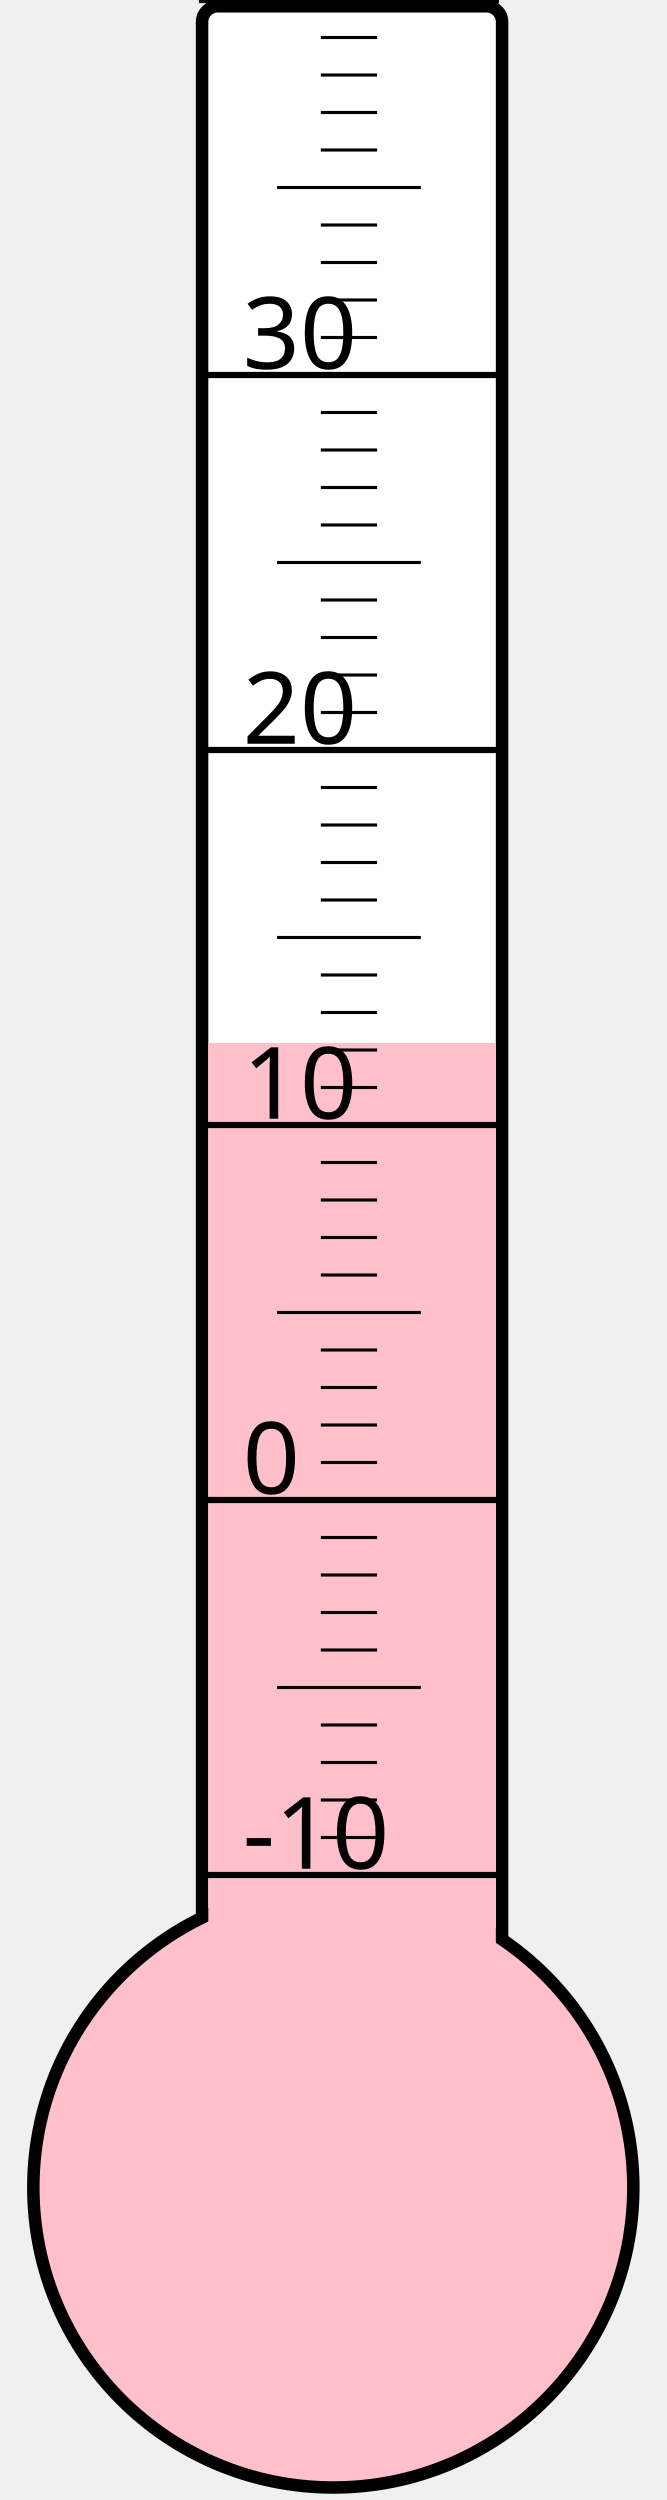
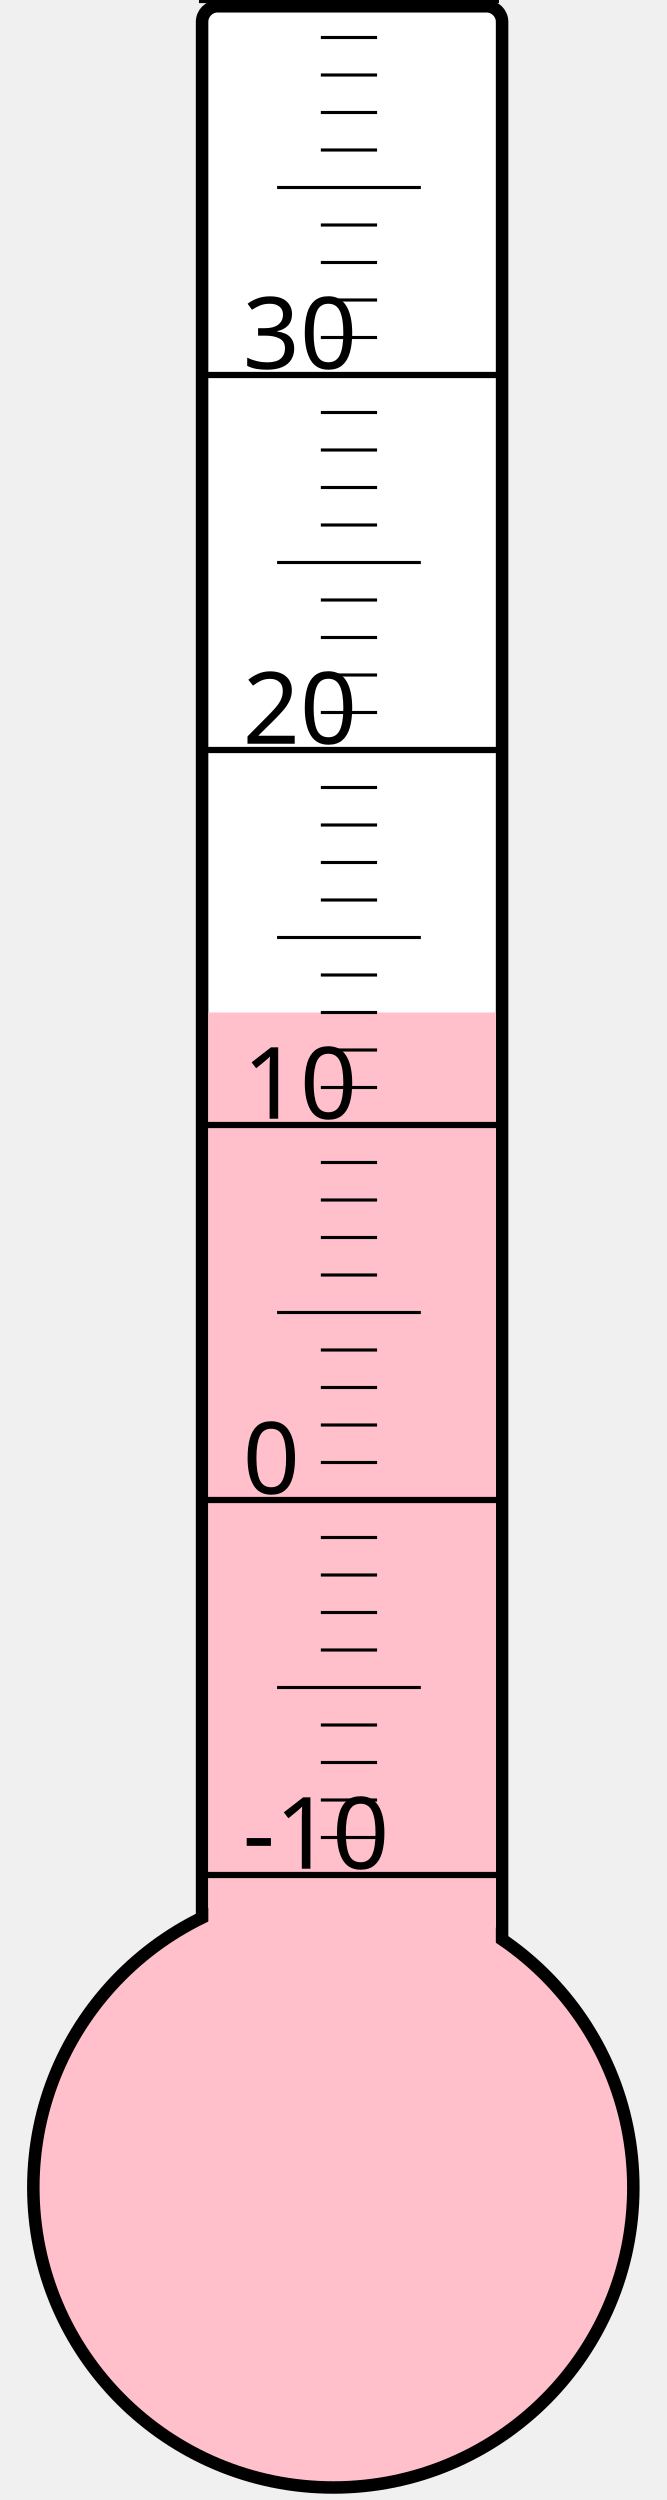
<svg xmlns="http://www.w3.org/2000/svg" width="40px" height="150px" viewBox="0 0 200 800">
  <rect width="200" height="800" x="0" y="0" style="fill: #ffffeb; fill-opacity: 0;" />
  <rect width="96" height="680" x="58" y="2" rx="5" ry="5" style="fill: white; fill-opacity: 1; stroke: black; stroke-width: 4;" />
  <circle cx="100" cy="700" r="96" style="fill: pink; stroke: black; stroke-width: 4;" />
-   <rect width="92" height="366.25" x="60" y="333.75" style="fill: pink; fill-opacity: 1; stroke-width: 0;" />
+   <rect width="92" height="376.0" x="60" y="324.0" style="fill: pink; fill-opacity: 1; stroke-width: 0;" />
  <text x="71" y="598" style="font-family: sans-serif; font-size: 24pt;">-10</text>
  <text x="71" y="478" style="font-family: sans-serif; font-size: 24pt;">0</text>
  <text x="71" y="358" style="font-family: sans-serif; font-size: 24pt;">10</text>
  <text x="71" y="238" style="font-family: sans-serif; font-size: 24pt;">20</text>
  <text x="71" y="118" style="font-family: sans-serif; font-size: 24pt;">30</text>
  <g style="stroke: black;">
    <line x1="57" y1="600" x2="153" y2="600" style="stroke-width: 2;" />
    <line x1="96" y1="588" x2="114" y2="588" style="stroke-width: 1;" />
    <line x1="96" y1="576" x2="114" y2="576" style="stroke-width: 1;" />
    <line x1="96" y1="564" x2="114" y2="564" style="stroke-width: 1;" />
    <line x1="96" y1="552" x2="114" y2="552" style="stroke-width: 1;" />
    <line x1="82" y1="540" x2="128" y2="540" style="stroke-width: 1;" />
    <line x1="96" y1="528" x2="114" y2="528" style="stroke-width: 1;" />
    <line x1="96" y1="516" x2="114" y2="516" style="stroke-width: 1;" />
    <line x1="96" y1="504" x2="114" y2="504" style="stroke-width: 1;" />
    <line x1="96" y1="492" x2="114" y2="492" style="stroke-width: 1;" />
    <line x1="57" y1="480" x2="153" y2="480" style="stroke-width: 2;" />
    <line x1="96" y1="468" x2="114" y2="468" style="stroke-width: 1;" />
    <line x1="96" y1="456" x2="114" y2="456" style="stroke-width: 1;" />
    <line x1="96" y1="444" x2="114" y2="444" style="stroke-width: 1;" />
    <line x1="96" y1="432" x2="114" y2="432" style="stroke-width: 1;" />
    <line x1="82" y1="420" x2="128" y2="420" style="stroke-width: 1;" />
    <line x1="96" y1="408" x2="114" y2="408" style="stroke-width: 1;" />
    <line x1="96" y1="396" x2="114" y2="396" style="stroke-width: 1;" />
    <line x1="96" y1="384" x2="114" y2="384" style="stroke-width: 1;" />
    <line x1="96" y1="372" x2="114" y2="372" style="stroke-width: 1;" />
    <line x1="57" y1="360" x2="153" y2="360" style="stroke-width: 2;" />
    <line x1="96" y1="348" x2="114" y2="348" style="stroke-width: 1;" />
    <line x1="96" y1="336" x2="114" y2="336" style="stroke-width: 1;" />
    <line x1="96" y1="324" x2="114" y2="324" style="stroke-width: 1;" />
    <line x1="96" y1="312" x2="114" y2="312" style="stroke-width: 1;" />
    <line x1="82" y1="300" x2="128" y2="300" style="stroke-width: 1;" />
    <line x1="96" y1="288" x2="114" y2="288" style="stroke-width: 1;" />
    <line x1="96" y1="276" x2="114" y2="276" style="stroke-width: 1;" />
    <line x1="96" y1="264" x2="114" y2="264" style="stroke-width: 1;" />
    <line x1="96" y1="252" x2="114" y2="252" style="stroke-width: 1;" />
    <line x1="57" y1="240" x2="153" y2="240" style="stroke-width: 2;" />
    <line x1="96" y1="228" x2="114" y2="228" style="stroke-width: 1;" />
    <line x1="96" y1="216" x2="114" y2="216" style="stroke-width: 1;" />
    <line x1="96" y1="204" x2="114" y2="204" style="stroke-width: 1;" />
    <line x1="96" y1="192" x2="114" y2="192" style="stroke-width: 1;" />
    <line x1="82" y1="180" x2="128" y2="180" style="stroke-width: 1;" />
    <line x1="96" y1="168" x2="114" y2="168" style="stroke-width: 1;" />
    <line x1="96" y1="156" x2="114" y2="156" style="stroke-width: 1;" />
    <line x1="96" y1="144" x2="114" y2="144" style="stroke-width: 1;" />
    <line x1="96" y1="132" x2="114" y2="132" style="stroke-width: 1;" />
    <line x1="57" y1="120" x2="153" y2="120" style="stroke-width: 2;" />
    <line x1="96" y1="108" x2="114" y2="108" style="stroke-width: 1;" />
    <line x1="96" y1="96" x2="114" y2="96" style="stroke-width: 1;" />
    <line x1="96" y1="84" x2="114" y2="84" style="stroke-width: 1;" />
    <line x1="96" y1="72" x2="114" y2="72" style="stroke-width: 1;" />
    <line x1="82" y1="60" x2="128" y2="60" style="stroke-width: 1;" />
    <line x1="96" y1="48" x2="114" y2="48" style="stroke-width: 1;" />
    <line x1="96" y1="36" x2="114" y2="36" style="stroke-width: 1;" />
    <line x1="96" y1="24" x2="114" y2="24" style="stroke-width: 1;" />
    <line x1="96" y1="12" x2="114" y2="12" style="stroke-width: 1;" />
    <line x1="57" y1="0" x2="153" y2="0" style="stroke-width: 2;" />
  </g>
</svg>
